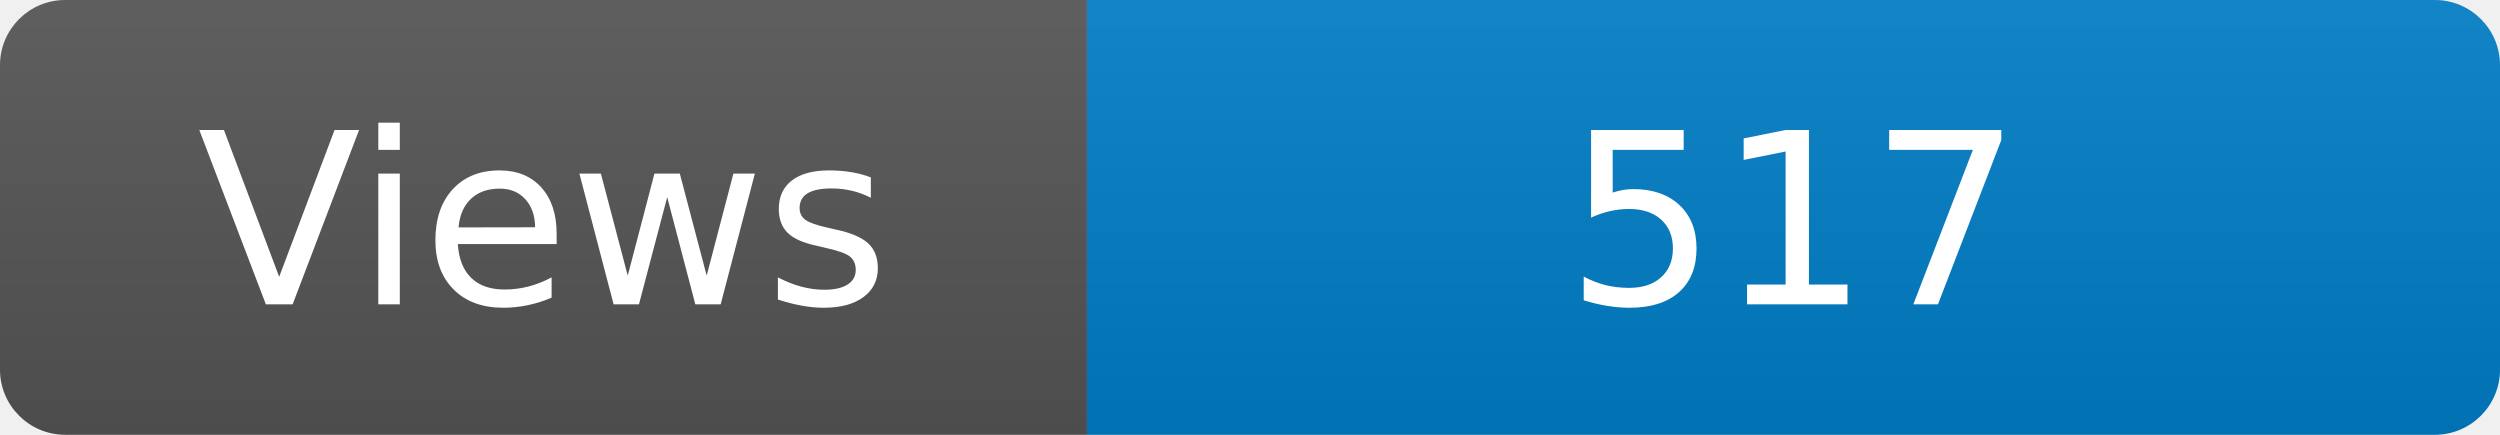
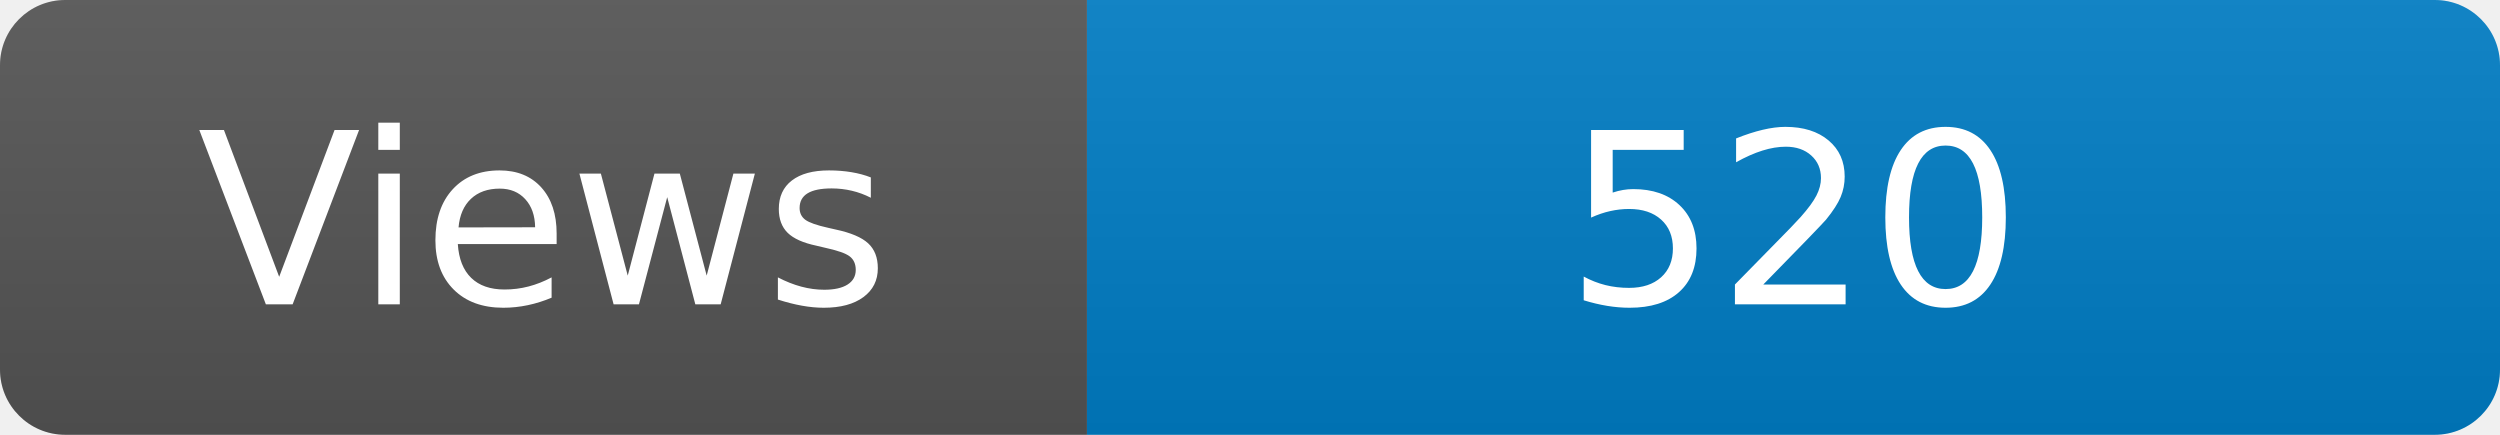
<svg xmlns="http://www.w3.org/2000/svg" width="115" height="20" role="img" aria-label="Maintained?: yes">
  <linearGradient id="s" x2="0" y2="100%">
    <stop offset="0" stop-color="#bbb" stop-opacity=".1" />
    <stop offset="1" stop-opacity=".1" />
  </linearGradient>
  <clipPath id="r">
    <rect width="115" height="20" rx="3" fill="#fff" />
  </clipPath>
  <g clip-path="url(#r)">
    <rect width="50" height="20" fill="#555" />
    <rect x="50" width="160" height="20" fill="#007ec6" />
    <rect width="115" height="20" fill="url(#s)" />
  </g>
  <g fill="#fff" text-anchor="middle" font-family="Verdana,Geneva,DejaVu Sans,sans-serif" font-size="110">
    <text x="250" y="140" transform="scale(.1)" fill="#fff">Views</text>
-     <text x="825" y="140" transform="scale(.1)" fill="#fff">517</text>
+     <text x="825" y="140" transform="scale(.1)" fill="#fff">520</text>
  </g>
</svg>
